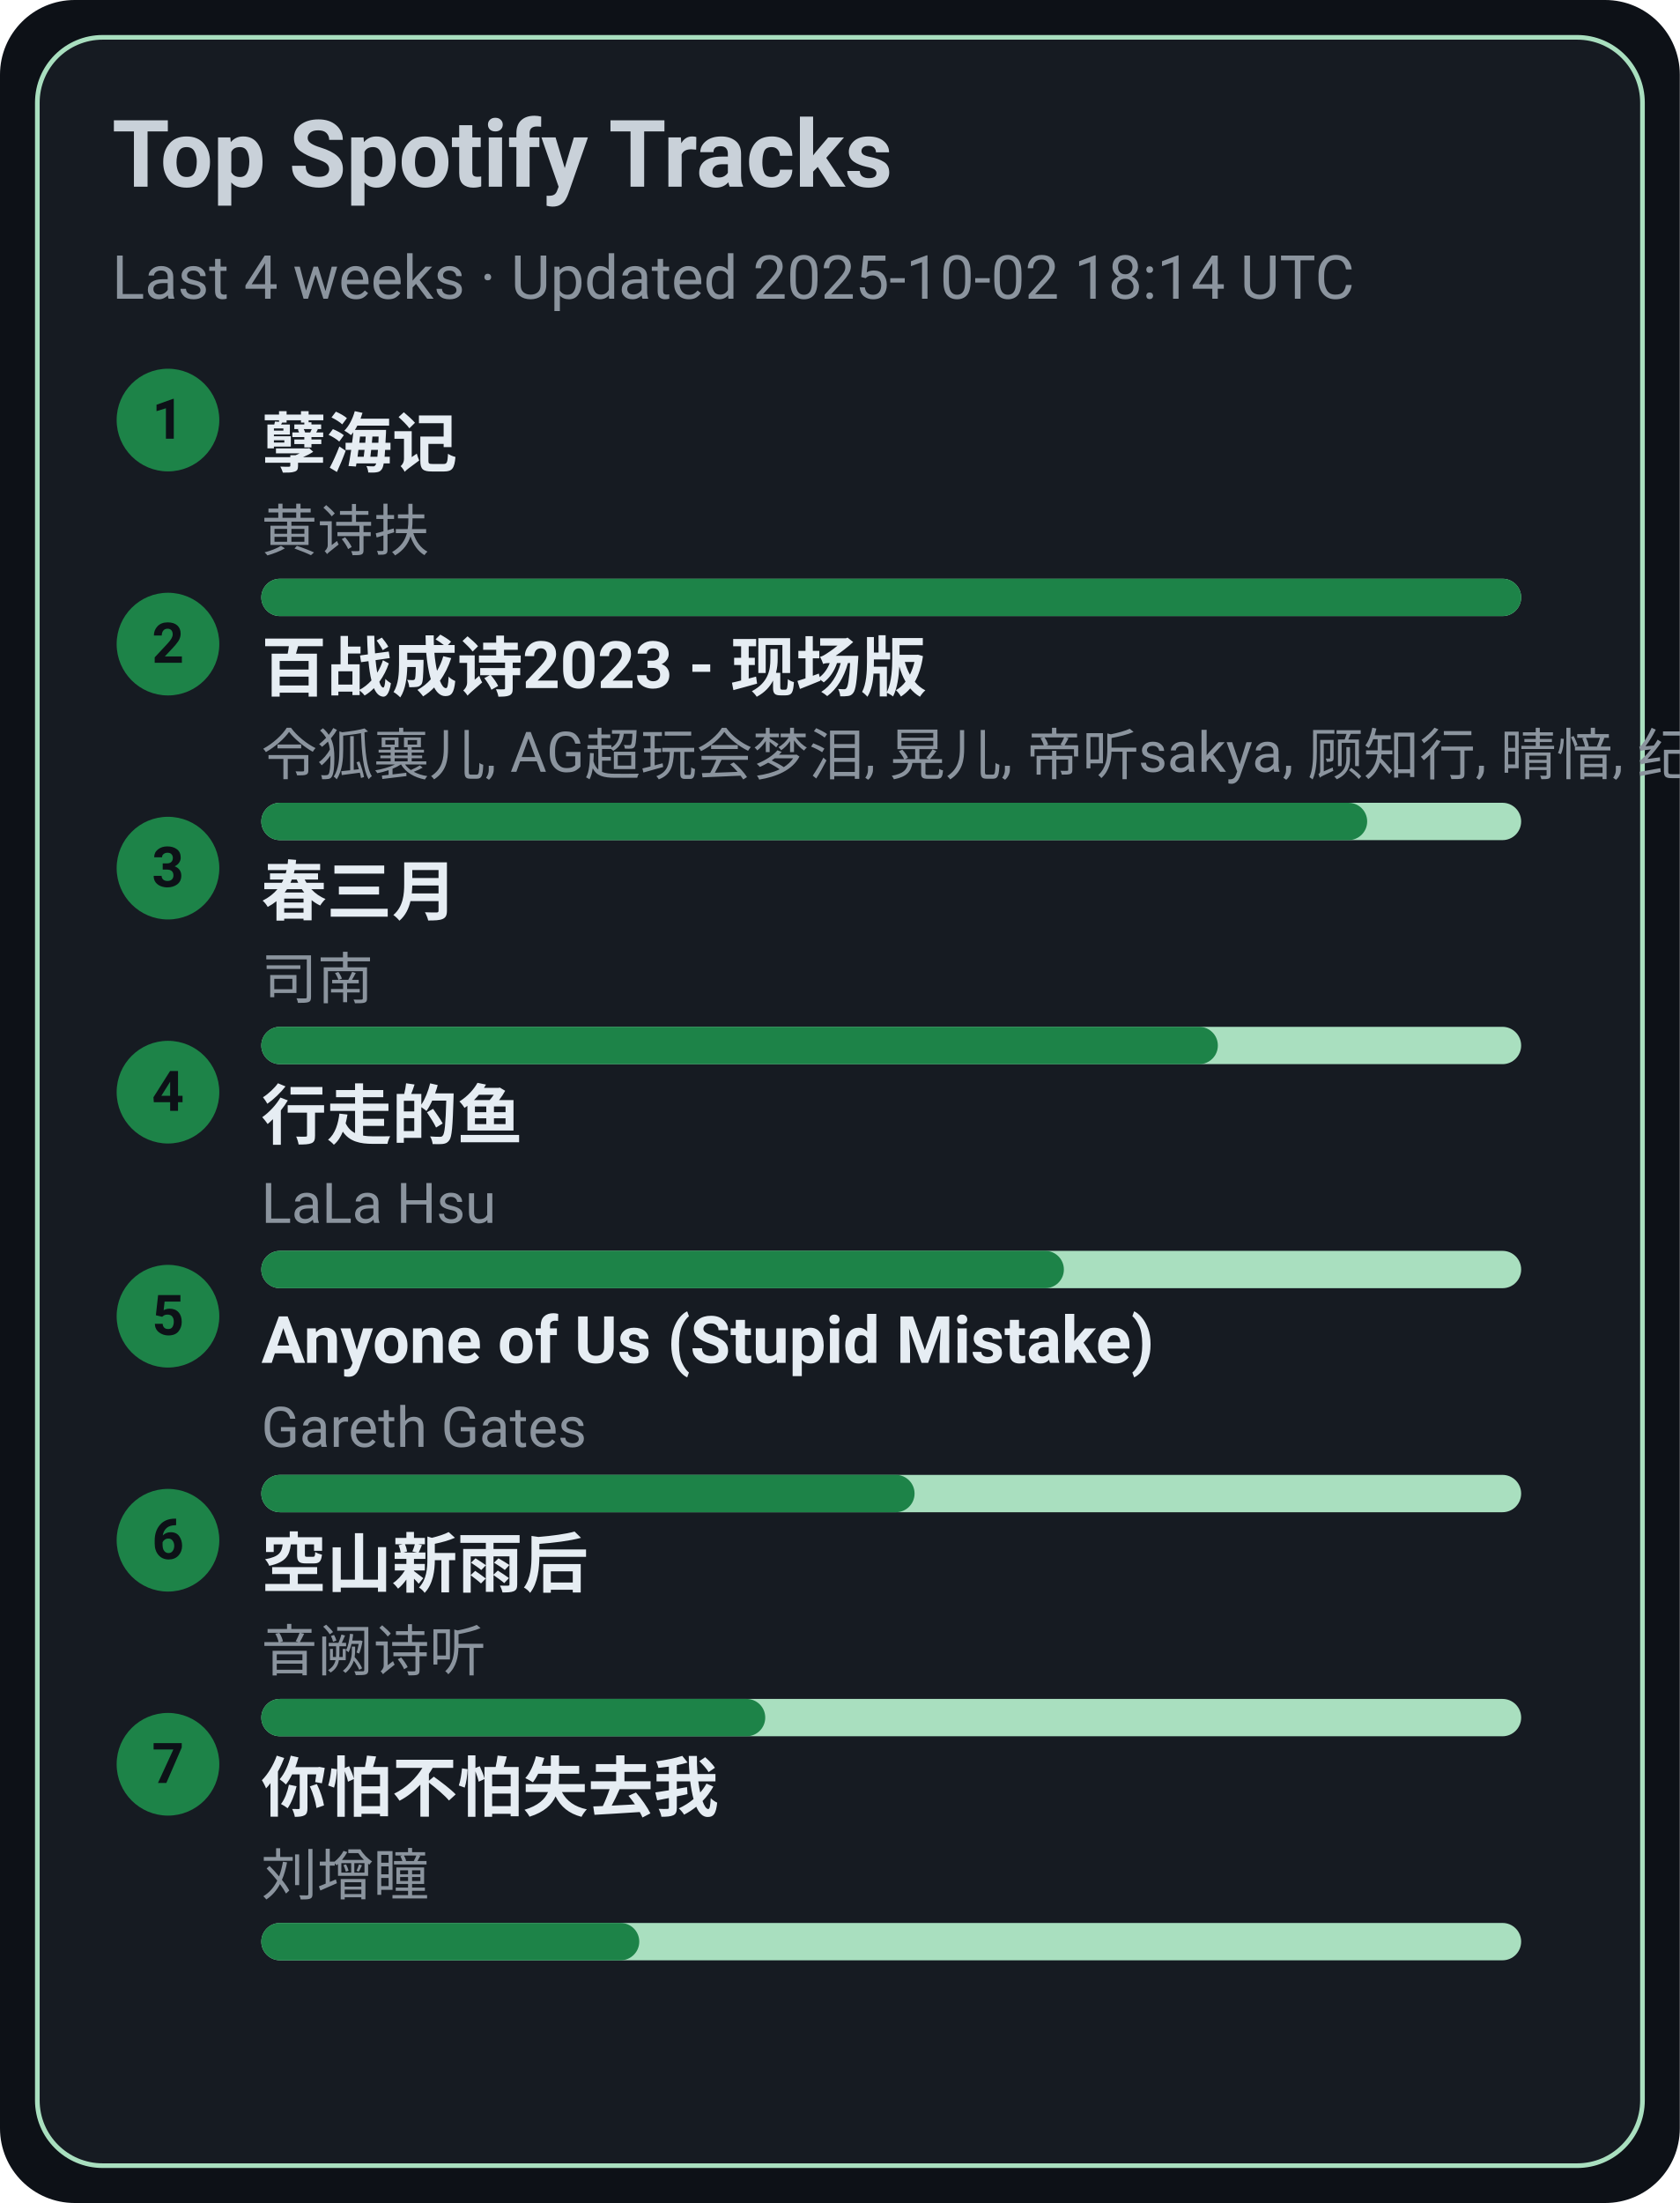
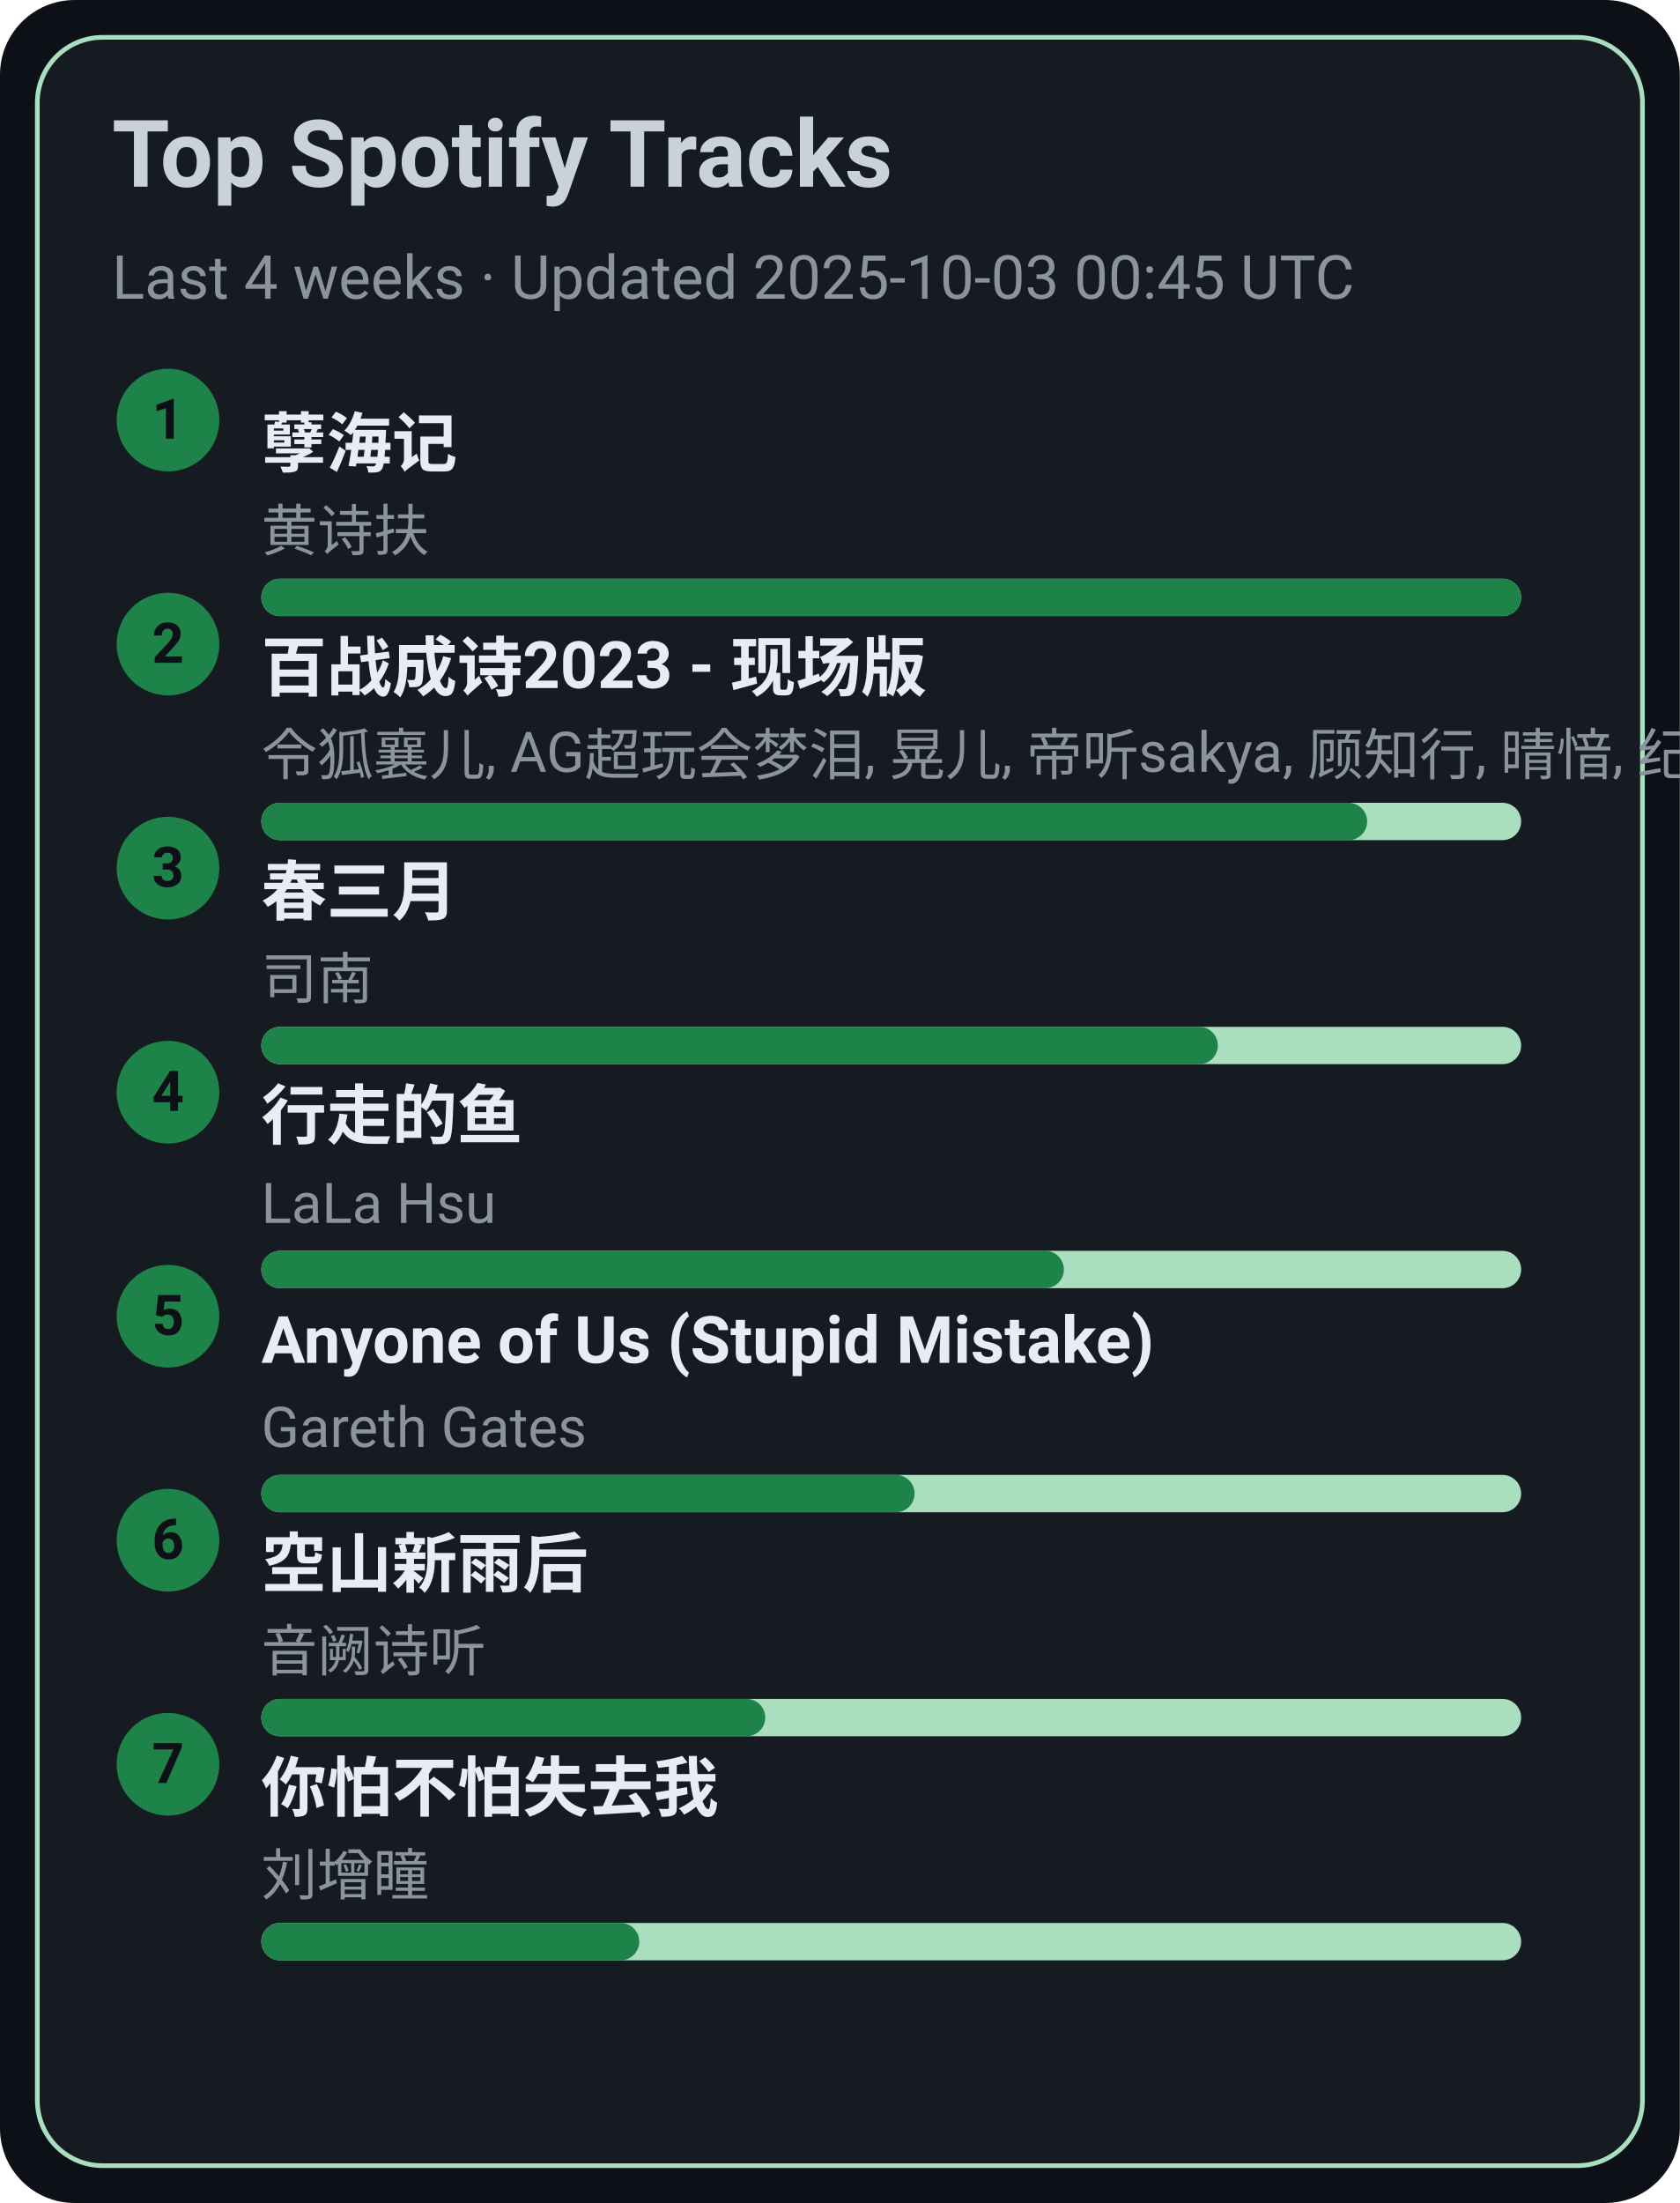
<svg xmlns="http://www.w3.org/2000/svg" width="360" height="472" viewBox="0 0 360 472">
  <style>text{font-family:-apple-system,BlinkMacSystemFont,Segoe UI,Roboto,Ubuntu,Helvetica Neue,Arial,Noto Sans,sans-serif}</style>
  <rect width="360" height="472" rx="16" fill="#0d1117" />
  <rect x="8" y="8" width="344" height="456" rx="14" fill="#161b22" stroke="#A9DFBF" />
  <text x="24" y="40" font-size="20" fill="#c9d1d9" font-weight="600">Top Spotify Tracks</text>
-   <text x="24" y="64" font-size="13" fill="#8b949e">Last 4 weeks · Updated 2025-10-02 18:14 UTC</text>
+   <text x="24" y="64" font-size="13" fill="#8b949e">Last 4 weeks · Updated 2025-10-03 00:45 UTC</text>
  <circle cx="36" cy="90" r="11" fill="#1D8348" />
  <text x="36" y="94" text-anchor="middle" font-size="12" fill="#0d1117" font-weight="700">1</text>
  <a href="https://open.spotify.com/track/3eIovUMhirNN6btJbpzNqD" target="_blank" rel="noopener noreferrer">
    <text x="56" y="100" font-size="14" fill="#e6edf3" font-weight="600">孽海记</text>
  </a>
  <text x="56" y="118" font-size="12" fill="#8b949e">黄诗扶</text>
  <rect x="56" y="124" width="270" height="8" rx="4" fill="#A9DFBF" />
  <rect x="56" y="124" width="270" height="8" rx="4" fill="#1D8348" />
  <circle cx="36" cy="138" r="11" fill="#1D8348" />
  <text x="36" y="142" text-anchor="middle" font-size="12" fill="#0d1117" font-weight="700">2</text>
  <a href="https://open.spotify.com/track/2gttnS8fWnDwziLFt2TLEi" target="_blank" rel="noopener noreferrer">
    <text x="56" y="148" font-size="14" fill="#e6edf3" font-weight="600">百战成诗2023 - 现场版</text>
  </a>
  <text x="56" y="166" font-size="12" fill="#8b949e">令狐襄儿, AG超玩会梦泪, 晃儿, 帝听sakya, 顾知行, 晴愔, 纪粹希, 于冬然, 呦猫UNEKO</text>
  <rect x="56" y="172" width="270" height="8" rx="4" fill="#A9DFBF" />
  <rect x="56" y="172" width="237" height="8" rx="4" fill="#1D8348" />
  <circle cx="36" cy="186" r="11" fill="#1D8348" />
  <text x="36" y="190" text-anchor="middle" font-size="12" fill="#0d1117" font-weight="700">3</text>
  <a href="https://open.spotify.com/track/5A9BOP4WTk2UayDlMb8w98" target="_blank" rel="noopener noreferrer">
    <text x="56" y="196" font-size="14" fill="#e6edf3" font-weight="600">春三月</text>
  </a>
  <text x="56" y="214" font-size="12" fill="#8b949e">司南</text>
  <rect x="56" y="220" width="270" height="8" rx="4" fill="#A9DFBF" />
  <rect x="56" y="220" width="205" height="8" rx="4" fill="#1D8348" />
  <circle cx="36" cy="234" r="11" fill="#1D8348" />
  <text x="36" y="238" text-anchor="middle" font-size="12" fill="#0d1117" font-weight="700">4</text>
  <a href="https://open.spotify.com/track/5tGyQ1cWTaHBfZSHWr8AZb" target="_blank" rel="noopener noreferrer">
    <text x="56" y="244" font-size="14" fill="#e6edf3" font-weight="600">行走的鱼</text>
  </a>
  <text x="56" y="262" font-size="12" fill="#8b949e">LaLa Hsu</text>
  <rect x="56" y="268" width="270" height="8" rx="4" fill="#A9DFBF" />
  <rect x="56" y="268" width="172" height="8" rx="4" fill="#1D8348" />
  <circle cx="36" cy="282" r="11" fill="#1D8348" />
  <text x="36" y="286" text-anchor="middle" font-size="12" fill="#0d1117" font-weight="700">5</text>
  <a href="https://open.spotify.com/track/7KZo8AI9F3Vnn3FXEYBL9f" target="_blank" rel="noopener noreferrer">
    <text x="56" y="292" font-size="14" fill="#e6edf3" font-weight="600">Anyone of Us (Stupid Mistake)</text>
  </a>
  <text x="56" y="310" font-size="12" fill="#8b949e">Gareth Gates</text>
  <rect x="56" y="316" width="270" height="8" rx="4" fill="#A9DFBF" />
  <rect x="56" y="316" width="140" height="8" rx="4" fill="#1D8348" />
  <circle cx="36" cy="330" r="11" fill="#1D8348" />
  <text x="36" y="334" text-anchor="middle" font-size="12" fill="#0d1117" font-weight="700">6</text>
  <a href="https://open.spotify.com/track/7c1D58U8AIVOGlYzh5U6sk" target="_blank" rel="noopener noreferrer">
    <text x="56" y="340" font-size="14" fill="#e6edf3" font-weight="600">空山新雨后</text>
  </a>
  <text x="56" y="358" font-size="12" fill="#8b949e">音阙诗听</text>
  <rect x="56" y="364" width="270" height="8" rx="4" fill="#A9DFBF" />
  <rect x="56" y="364" width="108" height="8" rx="4" fill="#1D8348" />
  <circle cx="36" cy="378" r="11" fill="#1D8348" />
  <text x="36" y="382" text-anchor="middle" font-size="12" fill="#0d1117" font-weight="700">7</text>
  <a href="https://open.spotify.com/track/0vKJhYNufamYZncaY3A8TO" target="_blank" rel="noopener noreferrer">
    <text x="56" y="388" font-size="14" fill="#e6edf3" font-weight="600">你怕不怕失去我</text>
  </a>
  <text x="56" y="406" font-size="12" fill="#8b949e">刘增瞳</text>
  <rect x="56" y="412" width="270" height="8" rx="4" fill="#A9DFBF" />
  <rect x="56" y="412" width="81" height="8" rx="4" fill="#1D8348" />
</svg>
